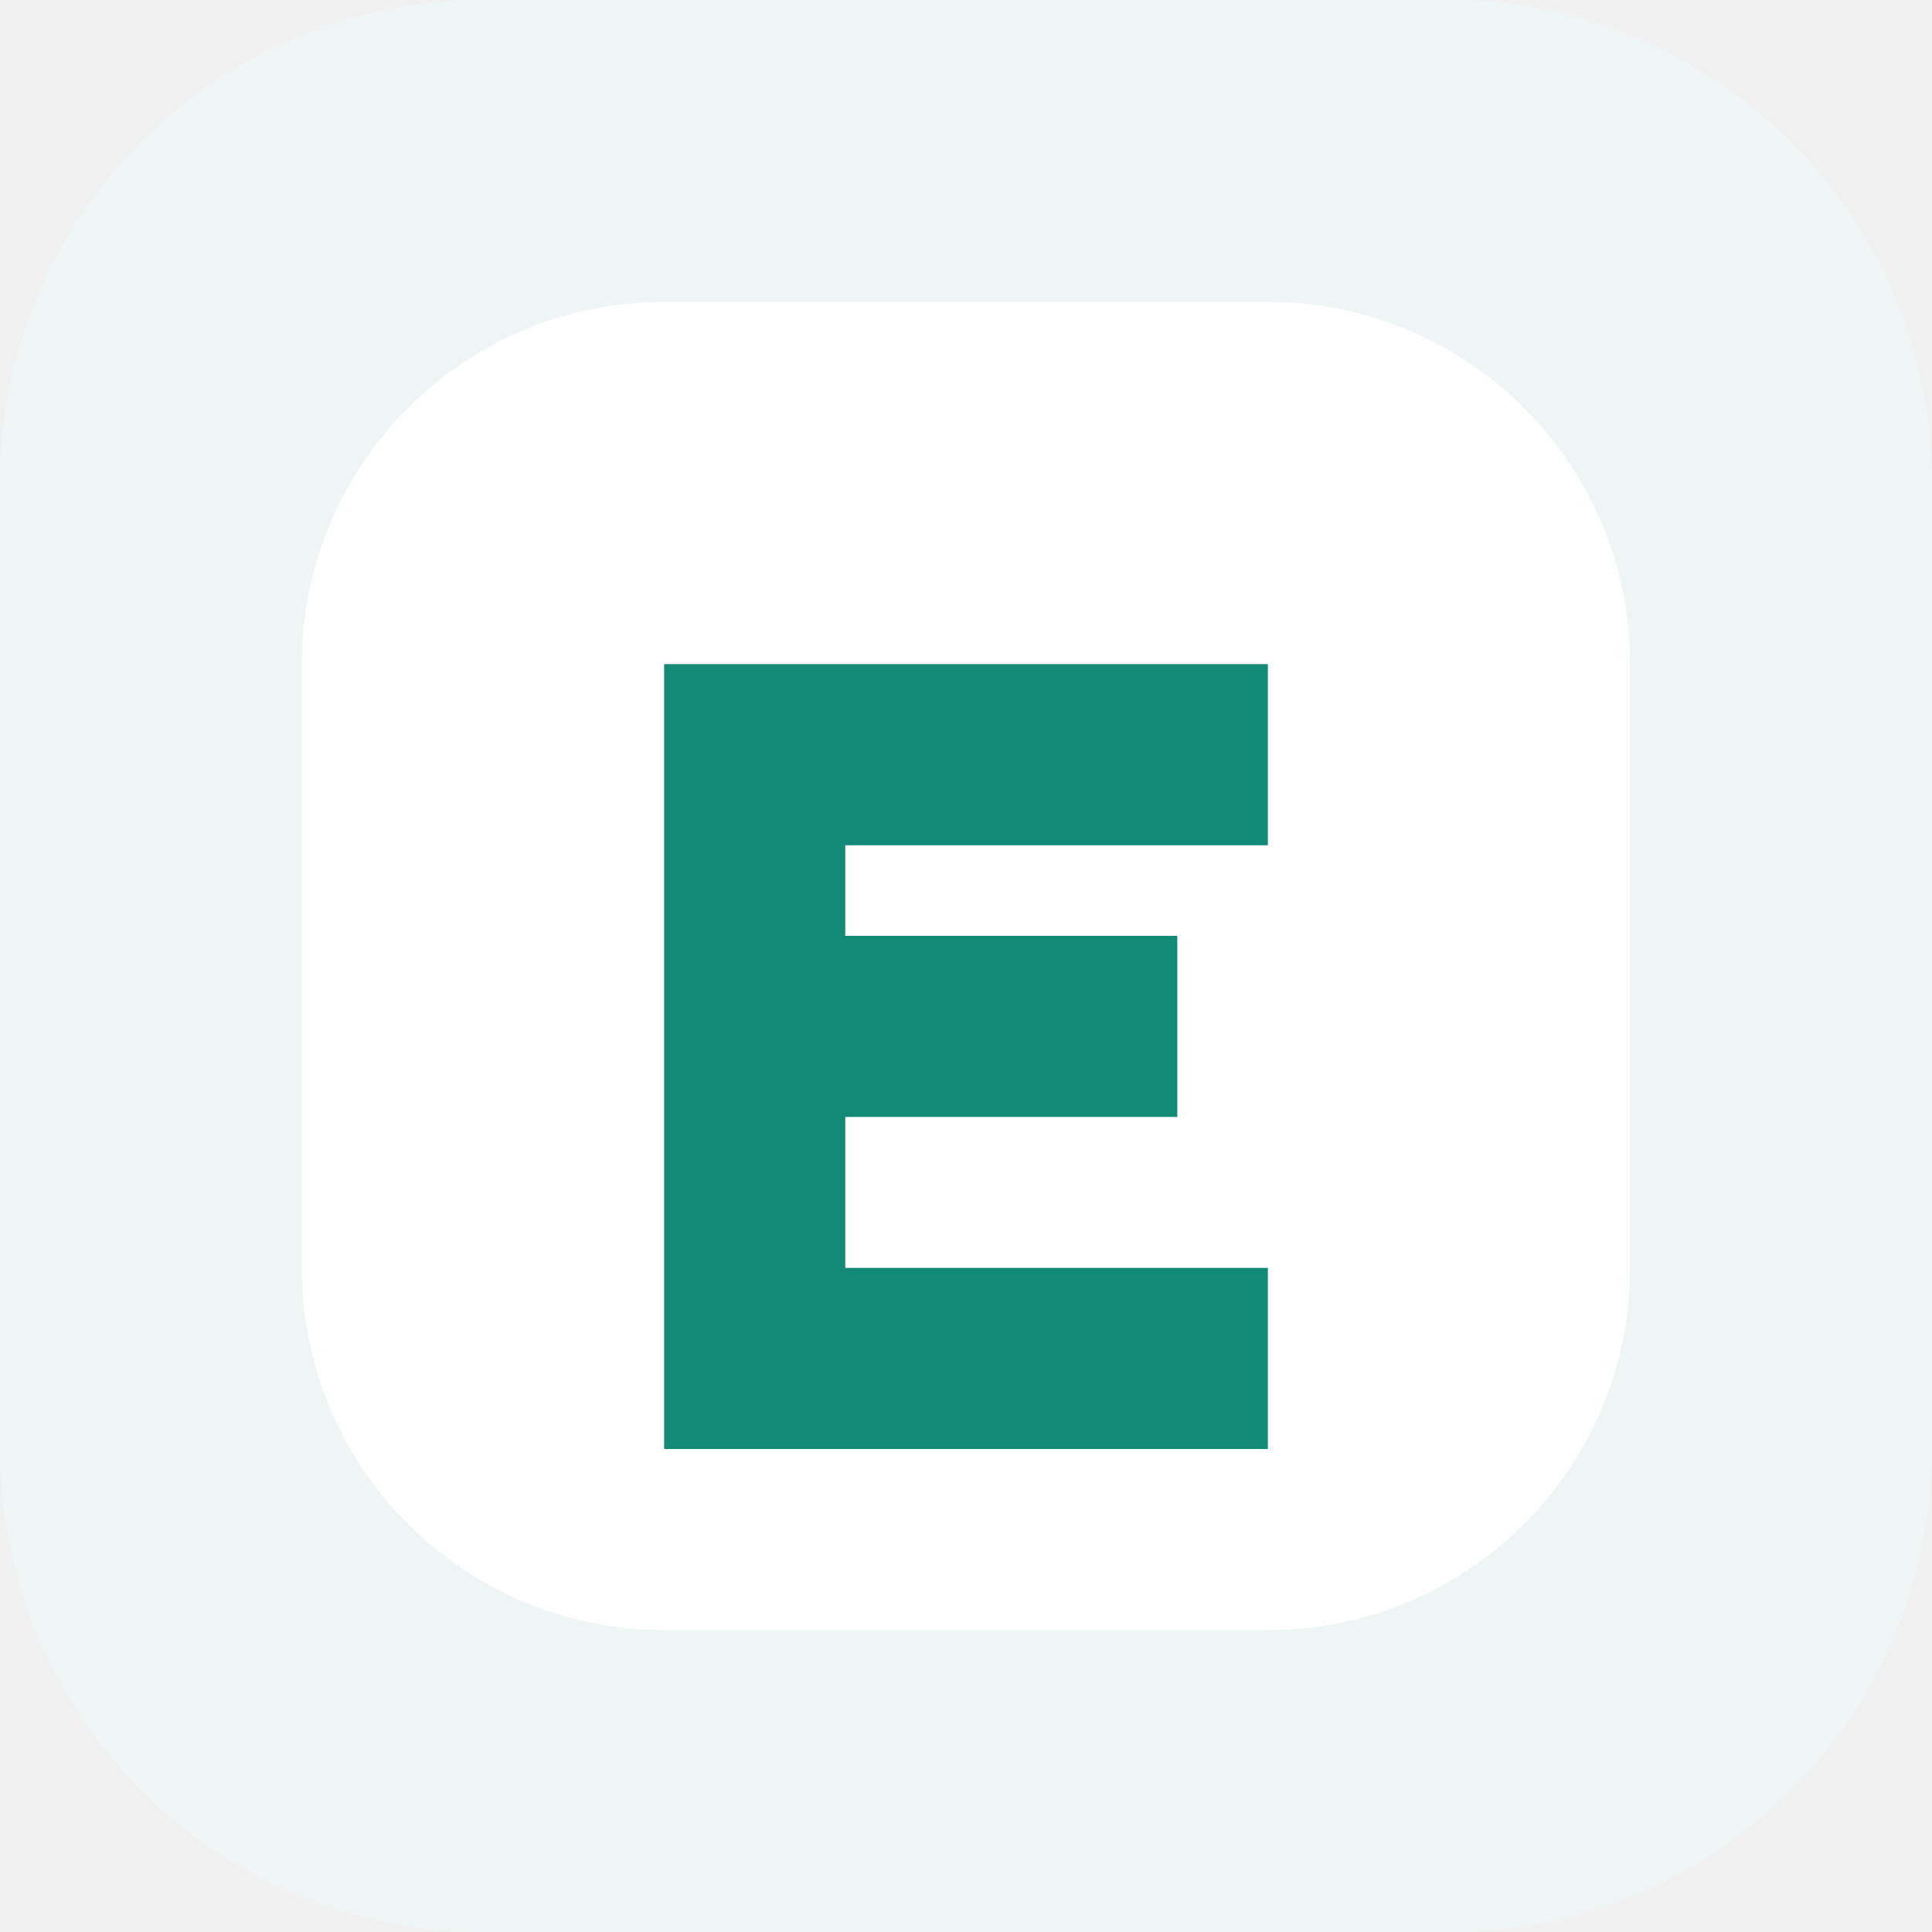
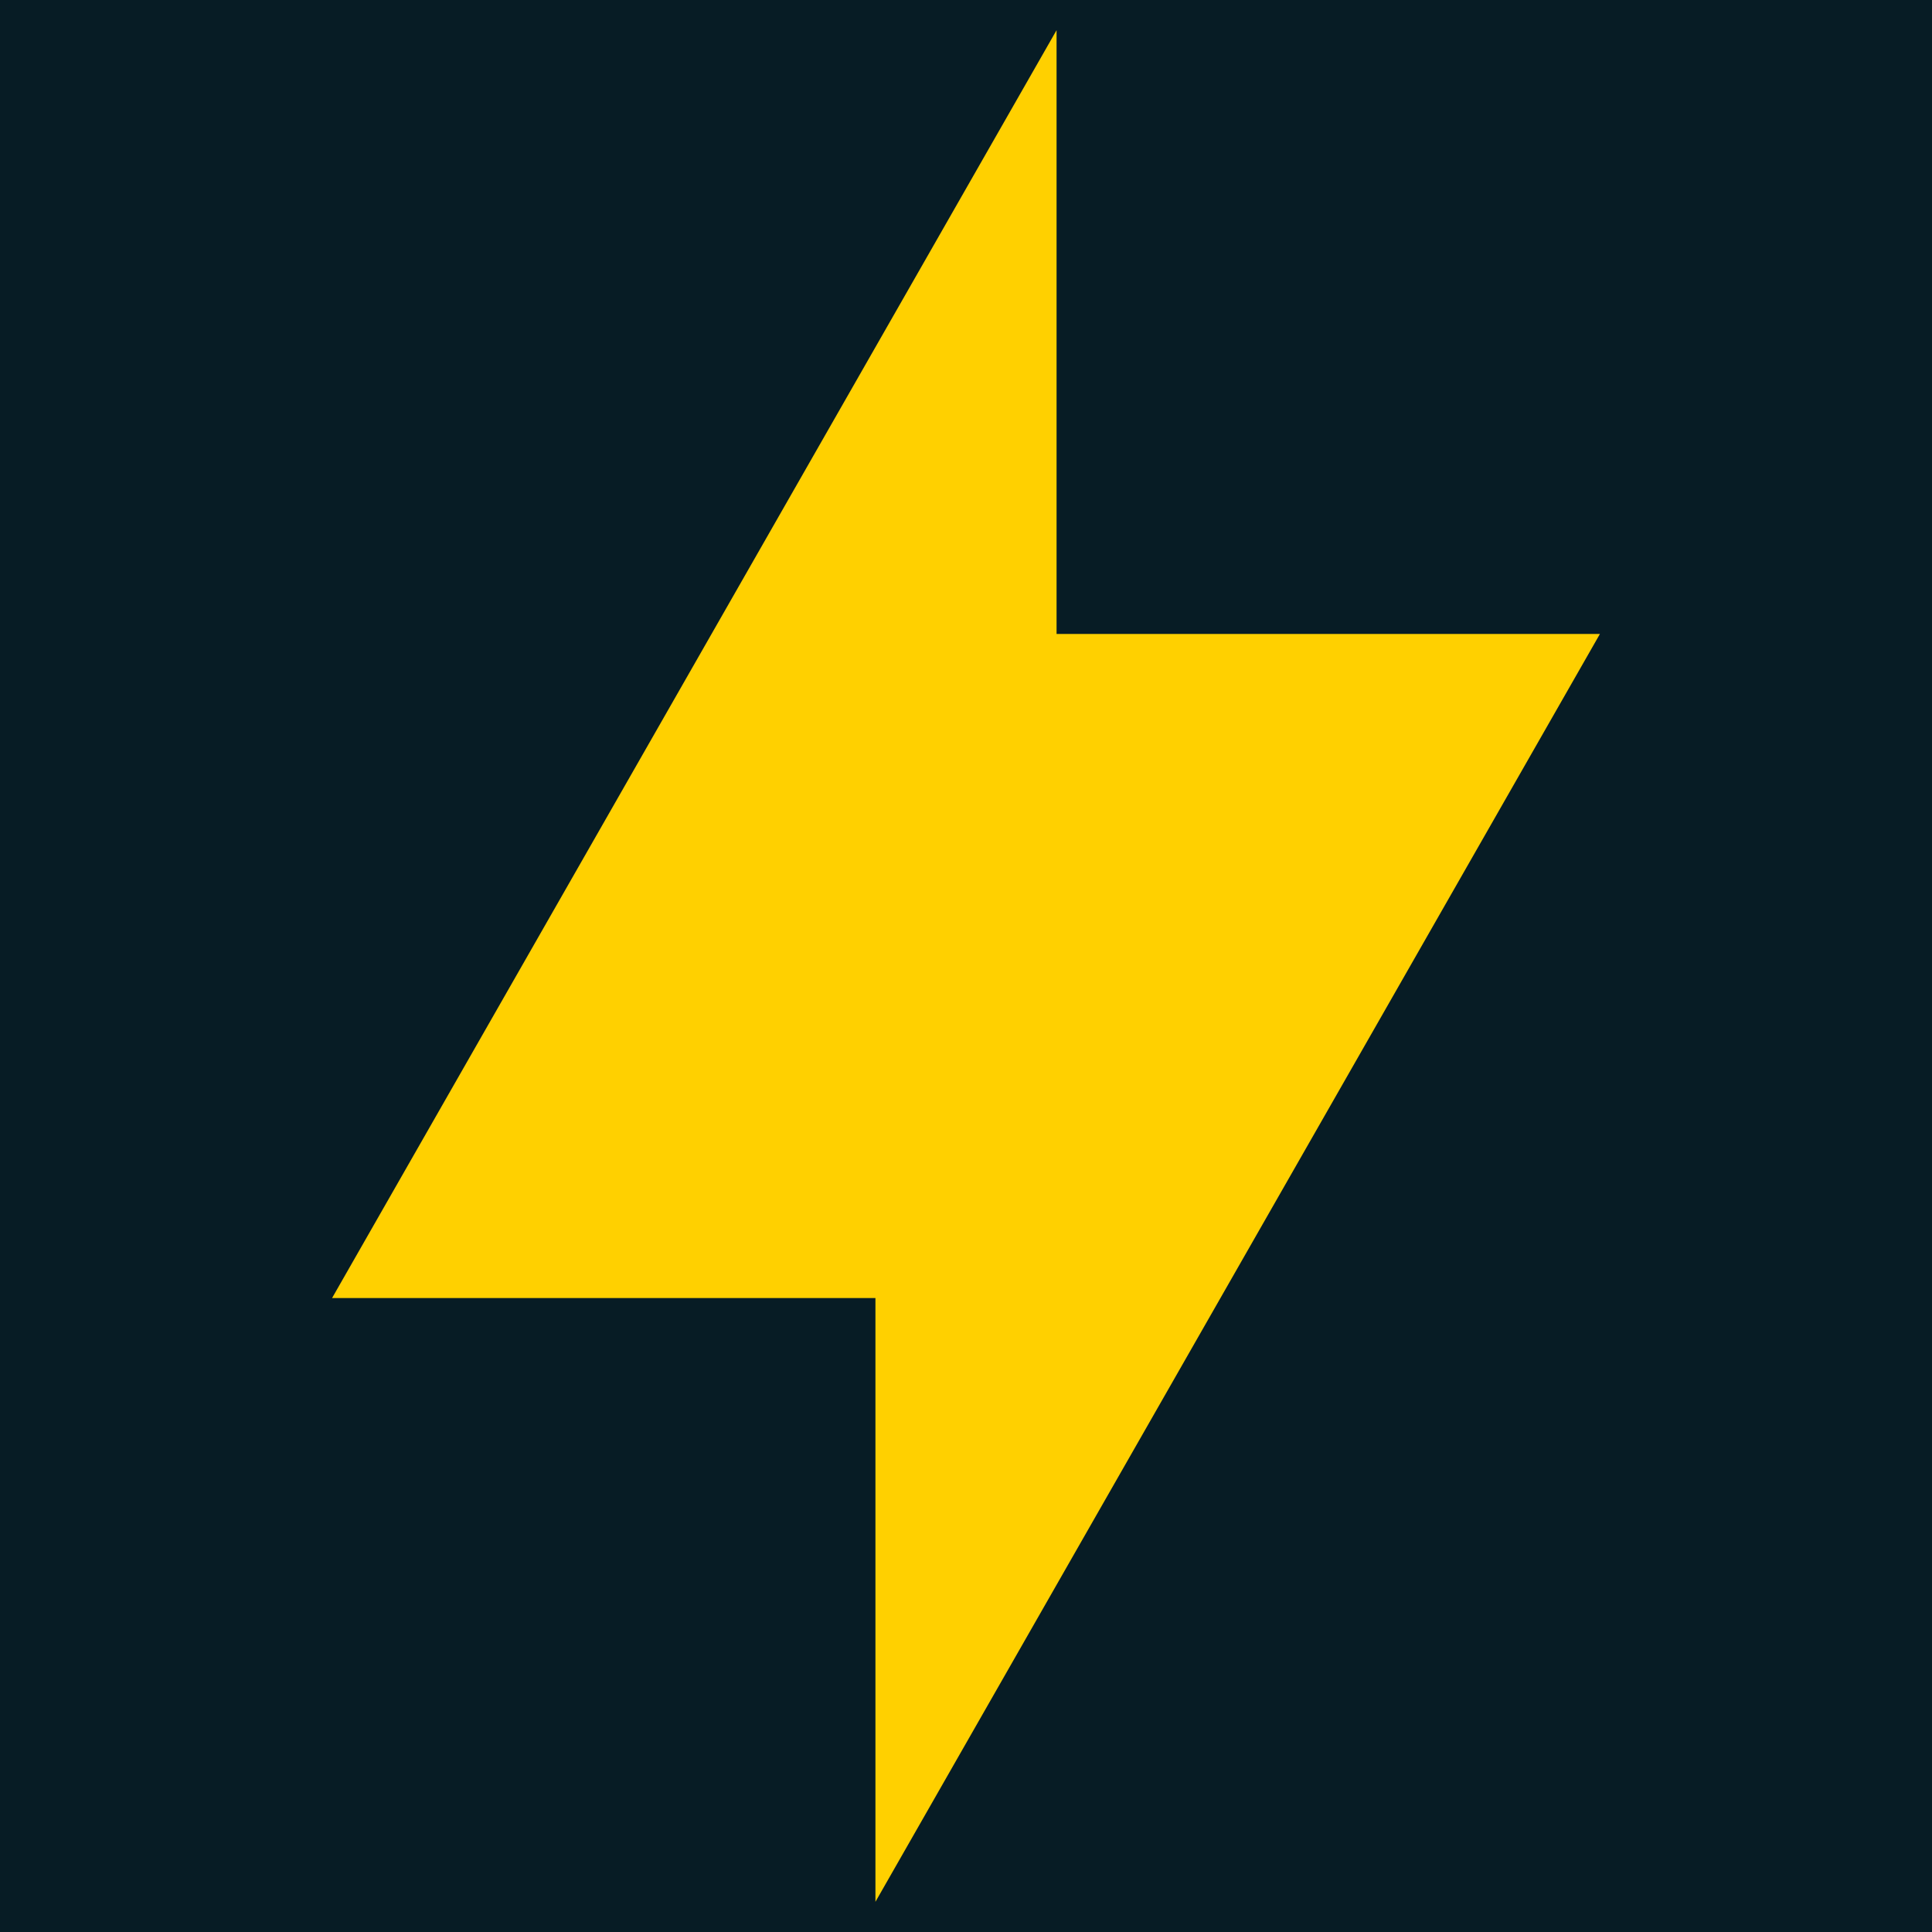
- <svg xmlns="http://www.w3.org/2000/svg" width="64" height="64" viewBox="0 0 64 64" fill="none">
-   <rect width="64" height="64" rx="16" fill="#EEF5F4" />
-   <rect x="10" y="10" width="44" height="44" rx="12" fill="#FFFFFF" />
-   <path d="M22 22H42V28H28V31H39V37H28V42H42V48H22V22Z" fill="#138A78" />
+ <svg xmlns="http://www.w3.org/2000/svg" viewBox="0 0 64 64">
+   <rect width="64" height="64" fill="#071c25" />
+   <path fill="#ffd000" d="M35 1 11 43h18v20l24-42H35z" />
</svg>
